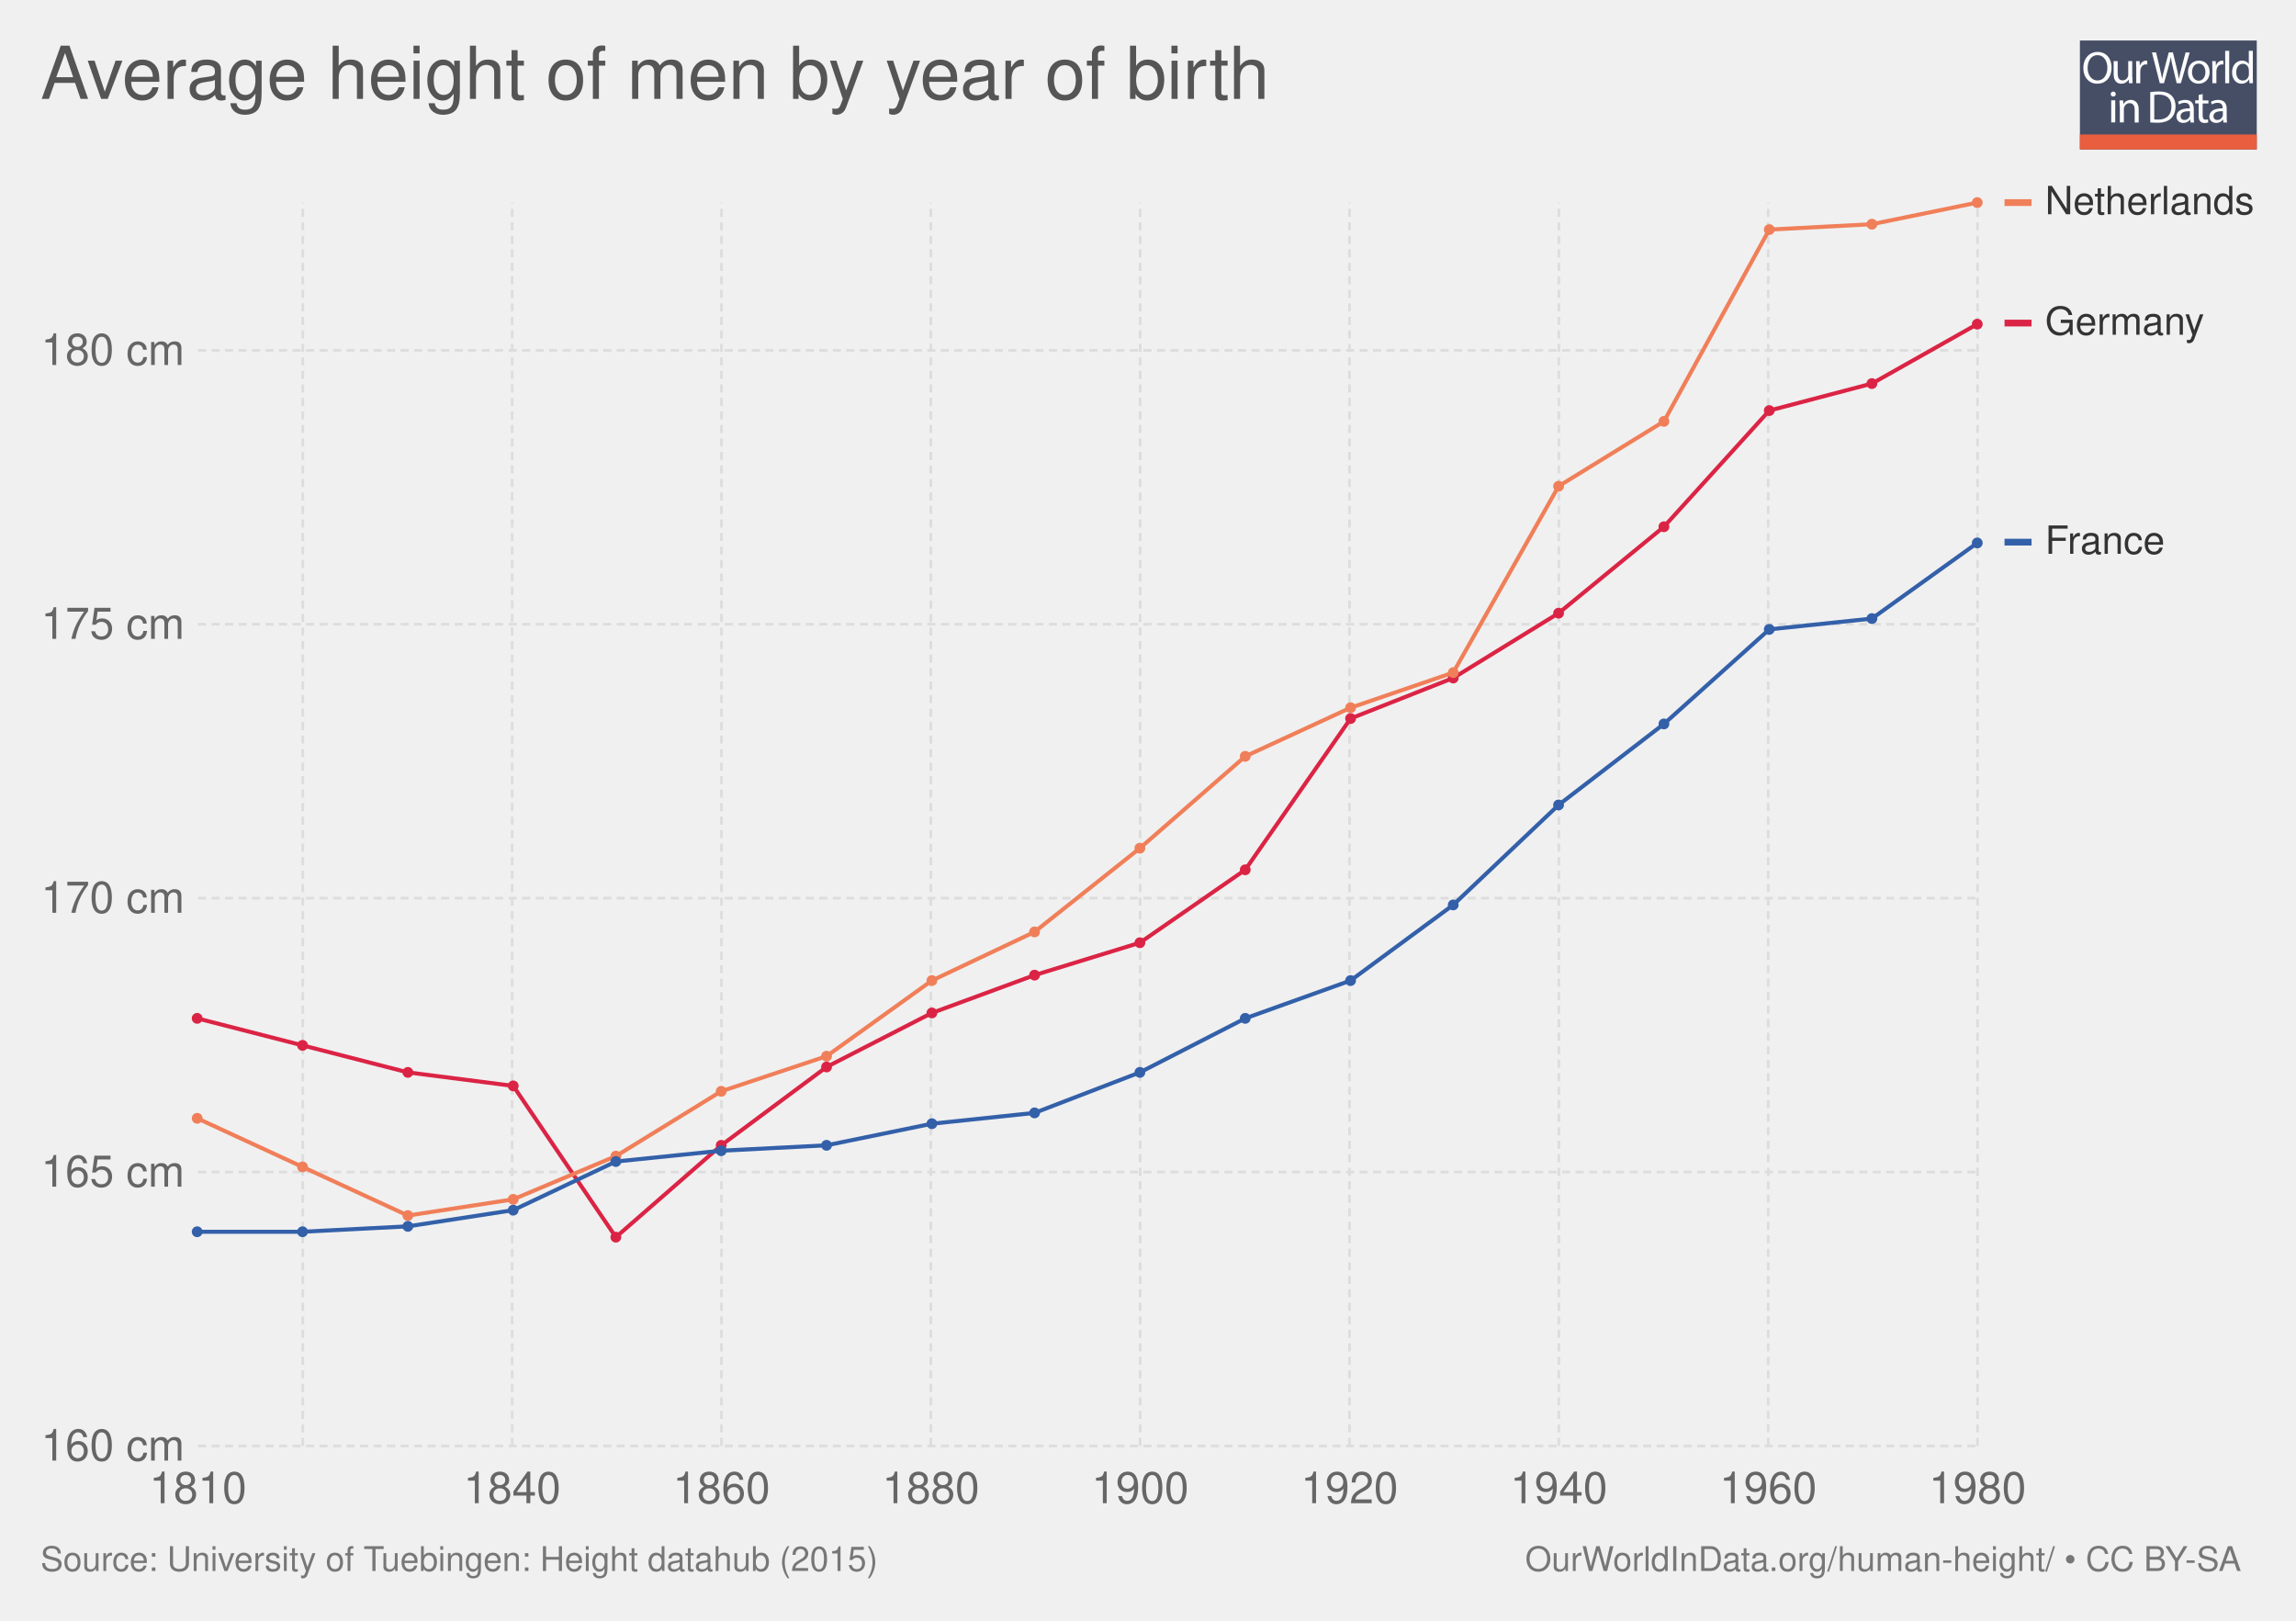
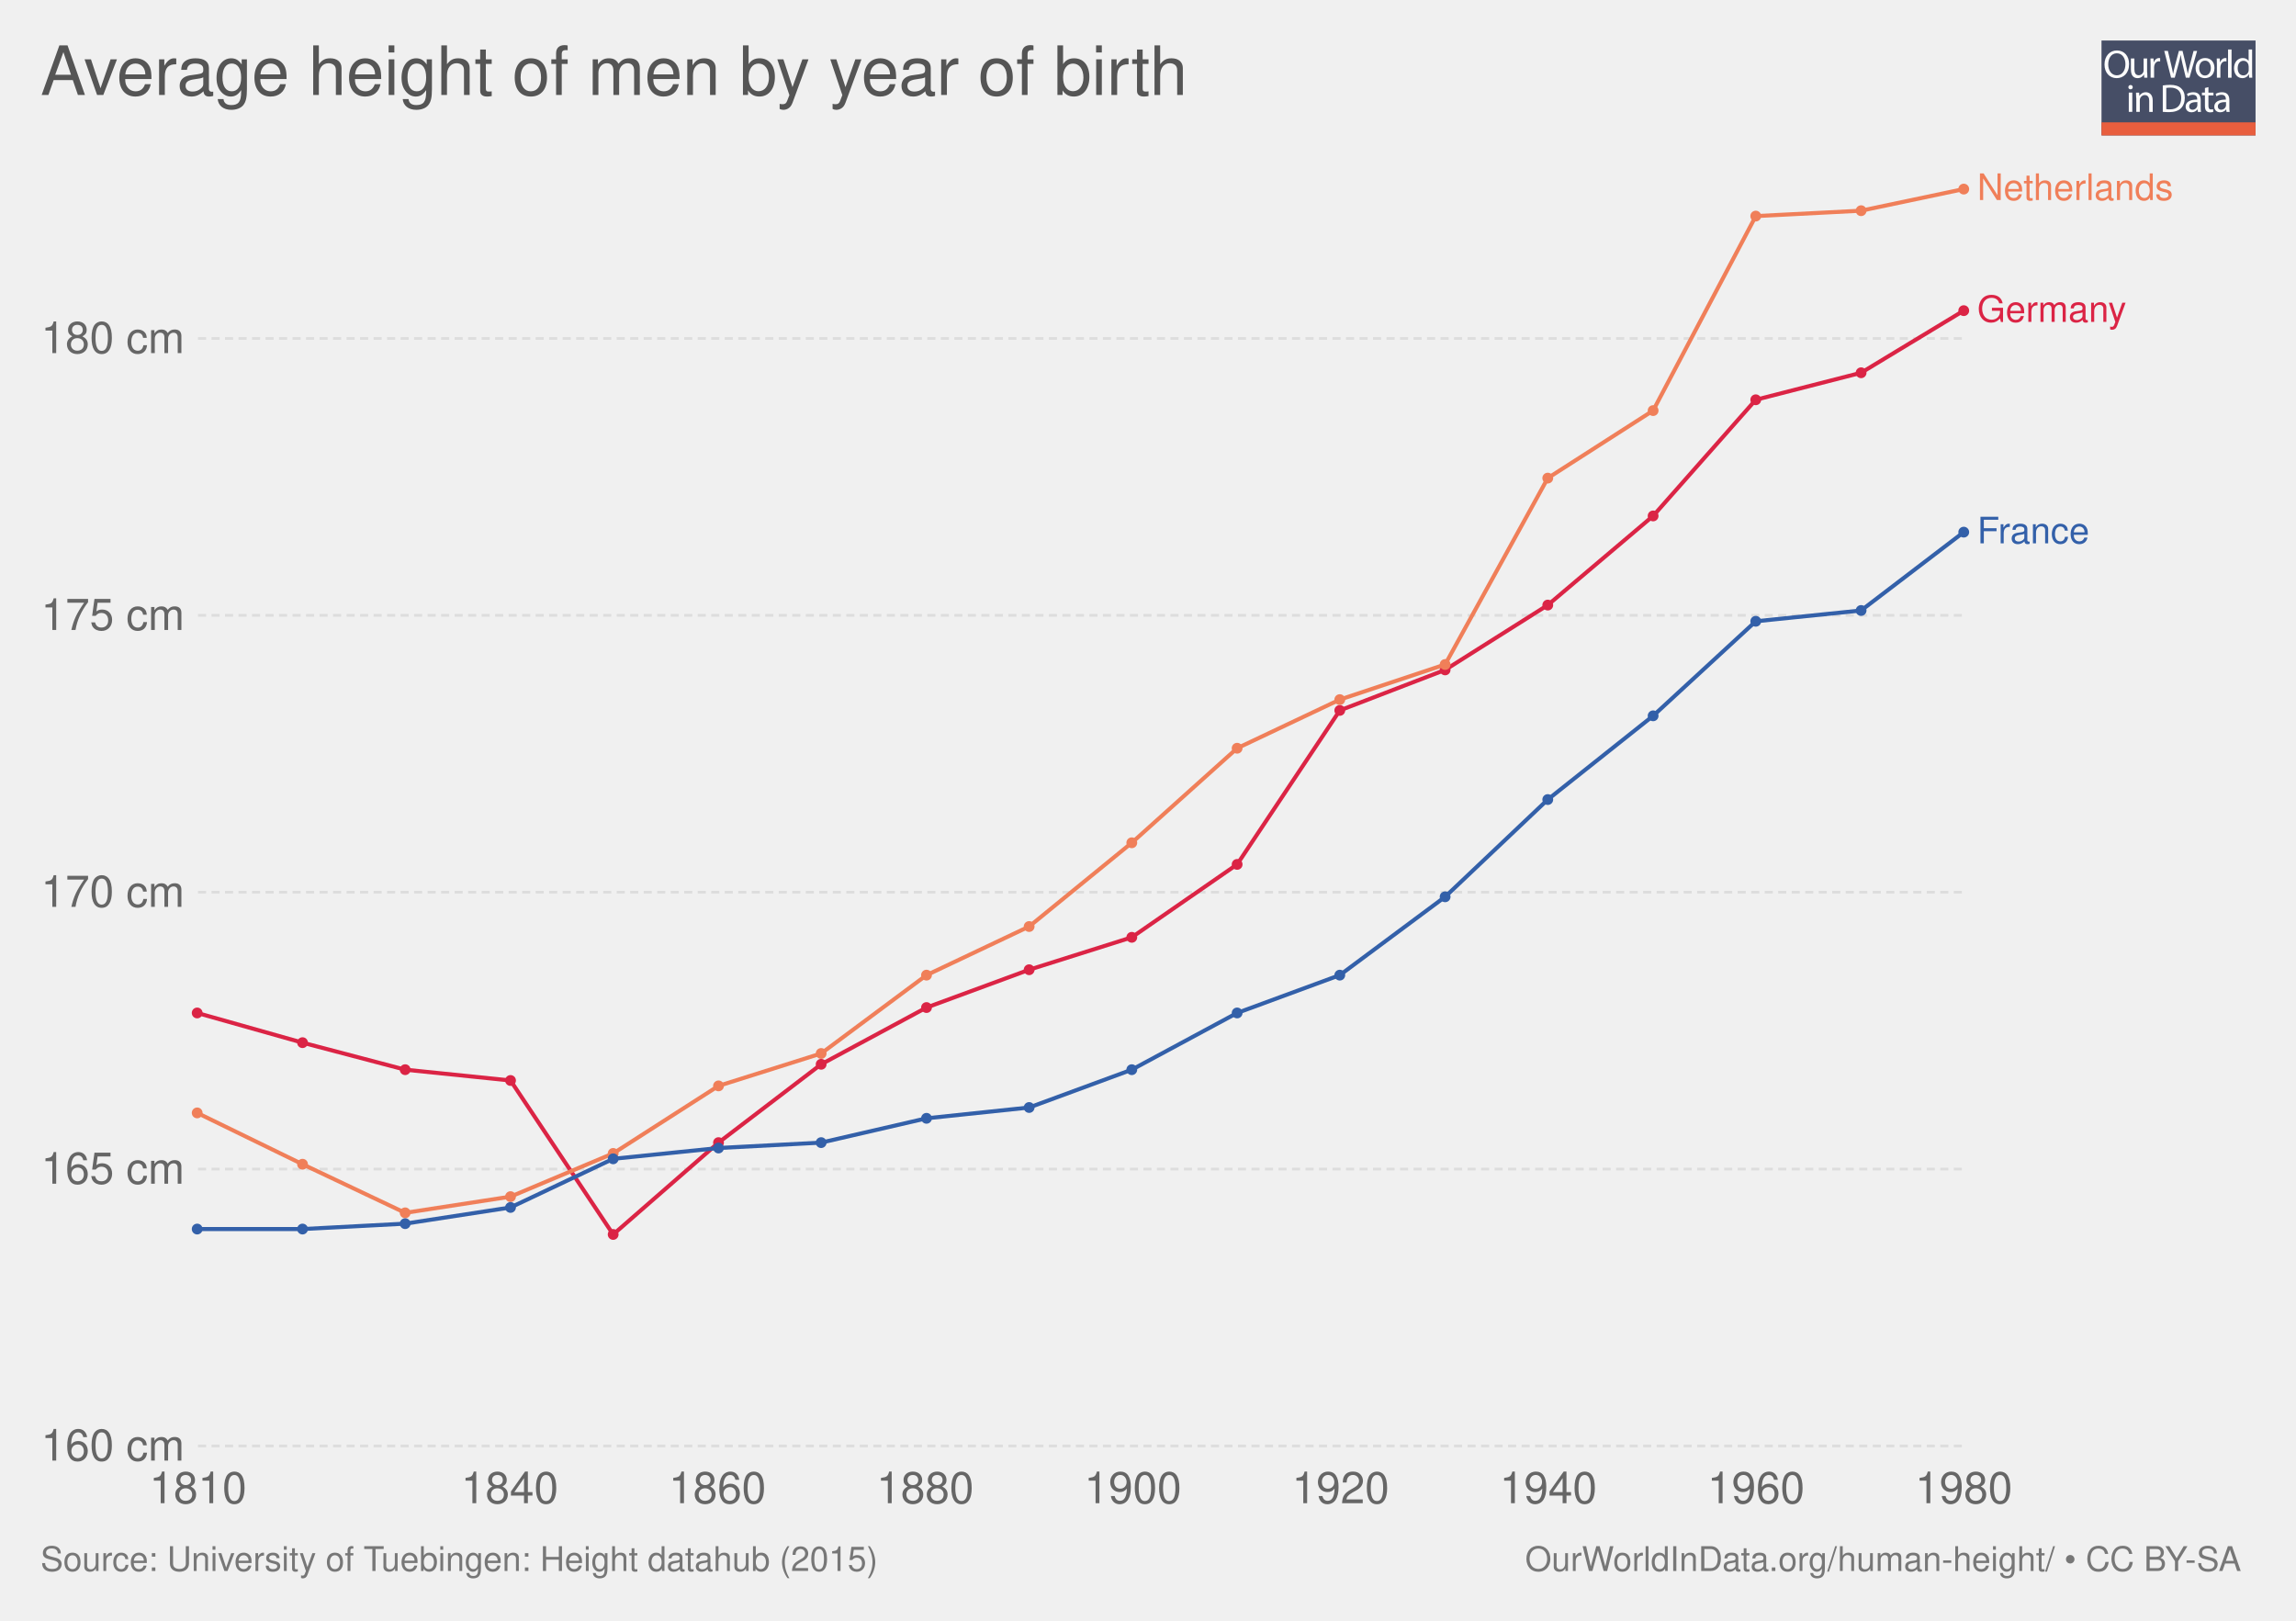
<svg xmlns="http://www.w3.org/2000/svg" xmlns:xlink="http://www.w3.org/1999/xlink" version="1.1" style="font-family: 'Helvetica Neue', Helvetica, Arial, sans-serif; font-size: 18px; background-color: white; text-rendering: optimizeLegibility; -webkit-font-smoothing: antialiased;" width="850" height="600">
  <g class="ChartTab">
    <g class="HeaderView">
-       <g opacity="0.8" transform="translate(770, 15) scale(0.31)">
+       <g opacity="0.8" transform="translate(778, 15) scale(0.27)">
        <a xlink:href="https://ourworldindata.org" target="_blank">
          <g>
            <rect x="0" y="0" fill="#1B2543" width="211.2" height="130.1" />
            <rect x="0" y="112.2" fill="#E63912" width="211.2" height="17.9" />
            <g>
              <rect x="1.2" y="12.3" fill="none" width="210.2" height="99.2" />
              <path fill="#FFFFFF" d="M37.8,32.2c0,12.7-7.7,19.4-17.1,19.4c-9.7,0-16.6-7.5-16.6-18.7c0-11.7,7.3-19.3,17.1-19.3 C31.3,13.7,37.8,21.3,37.8,32.2z M9.2,32.8c0,7.9,4.3,14.9,11.8,14.9c7.5,0,11.8-6.9,11.8-15.3c0-7.3-3.8-14.9-11.8-14.9 C13.1,17.5,9.2,24.8,9.2,32.8z" />
              <path fill="#FFFFFF" d="M62.7,43.8c0,2.7,0.1,5.1,0.2,7.2h-4.3l-0.3-4.3h-0.1c-1.3,2.1-4,4.9-8.8,4.9c-4.2,0-9.1-2.3-9.1-11.6 V24.6h4.8v14.6c0,5,1.5,8.4,5.9,8.4c3.2,0,5.5-2.2,6.3-4.4c0.3-0.7,0.4-1.6,0.4-2.5V24.6h4.8V43.8z" />
              <path fill="#FFFFFF" d="M67.3,32.8c0-3.1-0.1-5.8-0.2-8.2h4.2l0.2,5.2h0.2c1.2-3.5,4.1-5.8,7.3-5.8c0.5,0,0.9,0.1,1.4,0.2v4.5 c-0.5-0.1-1-0.2-1.6-0.2c-3.4,0-5.8,2.6-6.5,6.2c-0.1,0.7-0.2,1.4-0.2,2.2V51h-4.8V32.8z" />
              <path fill="#FFFFFF" d="M95.4,51l-9.4-36.8h5l4.4,18.6c1.1,4.6,2.1,9.2,2.7,12.7h0.1c0.6-3.7,1.8-8,3-12.8l4.9-18.5h5l4.5,18.7 c1,4.4,2,8.7,2.6,12.6h0.1c0.8-4,1.8-8.1,3-12.7l4.9-18.5h4.9L120.6,51h-5L111,31.9c-1.1-4.7-1.9-8.3-2.4-12h-0.1 c-0.7,3.7-1.5,7.3-2.8,12L100.4,51H95.4z" />
              <path fill="#FFFFFF" d="M154.9,37.6c0,9.8-6.8,14-13.2,14c-7.2,0-12.7-5.2-12.7-13.6c0-8.8,5.8-14,13.1-14 C149.8,24,154.9,29.5,154.9,37.6z M133.9,37.9c0,5.8,3.3,10.1,8,10.1c4.6,0,8-4.3,8-10.3c0-4.5-2.2-10.1-7.9-10.1 C136.3,27.6,133.9,32.8,133.9,37.9z" />
              <path fill="#FFFFFF" d="M158.2,32.8c0-3.1-0.1-5.8-0.2-8.2h4.2l0.2,5.2h0.2c1.2-3.5,4.1-5.8,7.3-5.8c0.5,0,0.9,0.1,1.4,0.2v4.5 c-0.5-0.1-1-0.2-1.6-0.2c-3.4,0-5.8,2.6-6.5,6.2c-0.1,0.7-0.2,1.4-0.2,2.2V51h-4.8V32.8z" />
              <path fill="#FFFFFF" d="M173.5,12.3h4.8V51h-4.8V12.3z" />
              <path fill="#FFFFFF" d="M206.5,12.3v31.9c0,2.3,0.1,5,0.2,6.8h-4.3l-0.2-4.6H202c-1.5,2.9-4.7,5.2-9,5.2 c-6.4,0-11.3-5.4-11.3-13.4c-0.1-8.8,5.4-14.2,11.9-14.2c4,0,6.8,1.9,8,4h0.1V12.3H206.5z M201.7,35.4c0-0.6-0.1-1.4-0.2-2 c-0.7-3.1-3.3-5.6-6.9-5.6c-5,0-7.9,4.4-7.9,10.2c0,5.3,2.6,9.8,7.8,9.8c3.2,0,6.2-2.1,7.1-5.7c0.2-0.7,0.2-1.3,0.2-2.1V35.4z" />
              <path fill="#FFFFFF" d="M42.8,64c0.1,1.6-1.1,2.9-3.1,2.9c-1.7,0-2.9-1.3-2.9-2.9c0-1.7,1.3-3,3-3C41.7,61,42.8,62.3,42.8,64z M37.4,97.8V71.4h4.8v26.4H37.4z" />
              <path fill="#FFFFFF" d="M47.5,78.6c0-2.7-0.1-5-0.2-7.1h4.3l0.3,4.4h0.1c1.3-2.5,4.4-5,8.8-5c3.7,0,9.4,2.2,9.4,11.2v15.8h-4.8 V82.6c0-4.3-1.6-7.8-6.1-7.8c-3.2,0-5.6,2.2-6.5,4.9c-0.2,0.6-0.3,1.4-0.3,2.2v15.9h-4.8V78.6z" />
              <path fill="#FFFFFF" d="M84,61.6c2.9-0.4,6.3-0.8,10.1-0.8c6.8,0,11.7,1.6,14.9,4.6c3.3,3,5.2,7.3,5.2,13.2c0,6-1.9,10.9-5.3,14.3 c-3.4,3.4-9.1,5.3-16.3,5.3c-3.4,0-6.2-0.2-8.6-0.4V61.6z M88.8,94.1c1.2,0.2,3,0.3,4.8,0.3c10.2,0,15.7-5.7,15.7-15.6 c0.1-8.7-4.9-14.2-14.9-14.2c-2.5,0-4.3,0.2-5.6,0.5V94.1z" />
              <path fill="#FFFFFF" d="M132.1,97.8l-0.4-3.3h-0.2c-1.5,2.1-4.3,3.9-8.1,3.9c-5.4,0-8.1-3.8-8.1-7.6c0-6.4,5.7-9.9,15.9-9.8v-0.5 c0-2.2-0.6-6.1-6-6.1c-2.5,0-5,0.8-6.9,2l-1.1-3.2c2.2-1.4,5.4-2.3,8.7-2.3c8.1,0,10.1,5.5,10.1,10.8v9.9c0,2.3,0.1,4.5,0.4,6.3 H132.1z M131.4,84.4c-5.3-0.1-11.2,0.8-11.2,5.9c0,3.1,2.1,4.6,4.5,4.6c3.4,0,5.6-2.2,6.4-4.4c0.2-0.5,0.3-1,0.3-1.5V84.4z" />
              <path fill="#FFFFFF" d="M146.6,63.9v7.6h6.9v3.7h-6.9v14.2c0,3.3,0.9,5.1,3.6,5.1c1.3,0,2.2-0.2,2.8-0.3l0.2,3.6 c-0.9,0.4-2.4,0.7-4.3,0.7c-2.2,0-4-0.7-5.2-2c-1.4-1.4-1.9-3.8-1.9-6.9V75.1h-4.1v-3.7h4.1v-6.3L146.6,63.9z" />
              <path fill="#FFFFFF" d="M171.4,97.8l-0.4-3.3h-0.2c-1.5,2.1-4.3,3.9-8.1,3.9c-5.4,0-8.1-3.8-8.1-7.6c0-6.4,5.7-9.9,15.9-9.8v-0.5 c0-2.2-0.6-6.1-6-6.1c-2.5,0-5,0.8-6.9,2l-1.1-3.2c2.2-1.4,5.4-2.3,8.7-2.3c8.1,0,10.1,5.5,10.1,10.8v9.9c0,2.3,0.1,4.5,0.4,6.3 H171.4z M170.7,84.4c-5.3-0.1-11.2,0.8-11.2,5.9c0,3.1,2.1,4.6,4.5,4.6c3.4,0,5.6-2.2,6.4-4.4c0.2-0.5,0.3-1,0.3-1.5V84.4z" />
            </g>
          </g>
        </a>
      </g>
      <a href="https://ourworldindata.org/grapher/average-height-of-men-for-selected-countries" target="_blank">
-         <text font-size="27.00" x="15.0" y="36.6" fill="#555">
-           <tspan x="15" y="36.6">Average height of men by year of birth</tspan>
+         <text font-size="25.20" x="15.0" y="35.2" fill="#555">
+           <tspan x="15" y="35.16">Average height of men by year of birth</tspan>
        </text>
      </a>
    </g>
    <g class="LineChart">
      <defs>
-         <clipPath id="boundsClip-303">
-           <rect x="63.298" y="0" width="830" height="963" />
+         <clipPath id="boundsClip-65">
+           <rect x="63.298" y="0" width="830" height="973" />
        </clipPath>
      </defs>
      <g class="AxisBoxView">
        <g class="HorizontalAxis">
          <text x="73.3" y="556.5" fill="#666" text-anchor="middle" font-size="16.2">1810</text>
-           <text x="189.6" y="556.5" fill="#666" text-anchor="middle" font-size="16.2">1840</text>
-           <text x="267.1" y="556.5" fill="#666" text-anchor="middle" font-size="16.2">1860</text>
-           <text x="344.6" y="556.5" fill="#666" text-anchor="middle" font-size="16.2">1880</text>
-           <text x="422.1" y="556.5" fill="#666" text-anchor="middle" font-size="16.2">1900</text>
-           <text x="499.6" y="556.5" fill="#666" text-anchor="middle" font-size="16.2">1920</text>
-           <text x="577.1" y="556.5" fill="#666" text-anchor="middle" font-size="16.2">1940</text>
-           <text x="654.6" y="556.5" fill="#666" text-anchor="middle" font-size="16.2">1960</text>
-           <text x="732.1" y="556.5" fill="#666" text-anchor="middle" font-size="16.2">1980</text>
+           <text x="188.7" y="556.5" fill="#666" text-anchor="middle" font-size="16.2">1840</text>
+           <text x="265.6" y="556.5" fill="#666" text-anchor="middle" font-size="16.2">1860</text>
+           <text x="342.5" y="556.5" fill="#666" text-anchor="middle" font-size="16.2">1880</text>
+           <text x="419.4" y="556.5" fill="#666" text-anchor="middle" font-size="16.2">1900</text>
+           <text x="496.3" y="556.5" fill="#666" text-anchor="middle" font-size="16.2">1920</text>
+           <text x="573.2" y="556.5" fill="#666" text-anchor="middle" font-size="16.2">1940</text>
+           <text x="650.1" y="556.5" fill="#666" text-anchor="middle" font-size="16.2">1960</text>
+           <text x="727" y="556.5" fill="#666" text-anchor="middle" font-size="16.2">1980</text>
        </g>
        <g class="VerticalAxis">
          <text x="68.30" y="535.3" fill="#666" dominant-baseline="middle" text-anchor="end" font-size="16.2">160 cm</text>
-           <text x="68.30" y="433.9" fill="#666" dominant-baseline="middle" text-anchor="end" font-size="16.2">165 cm</text>
-           <text x="68.30" y="332.5" fill="#666" dominant-baseline="middle" text-anchor="end" font-size="16.2">170 cm</text>
-           <text x="68.30" y="231.1" fill="#666" dominant-baseline="middle" text-anchor="end" font-size="16.2">175 cm</text>
-           <text x="68.30" y="129.7" fill="#666" dominant-baseline="middle" text-anchor="end" font-size="16.2">180 cm</text>
+           <text x="68.30" y="432.8" fill="#666" dominant-baseline="middle" text-anchor="end" font-size="16.2">165 cm</text>
+           <text x="68.30" y="330.3" fill="#666" dominant-baseline="middle" text-anchor="end" font-size="16.2">170 cm</text>
+           <text x="68.30" y="227.8" fill="#666" dominant-baseline="middle" text-anchor="end" font-size="16.2">175 cm</text>
+           <text x="68.30" y="125.3" fill="#666" dominant-baseline="middle" text-anchor="end" font-size="16.2">180 cm</text>
        </g>
        <g class="AxisGridLines">
-           <line x1="73.30" y1="535.3" x2="732.10" y2="535.3" stroke="#ddd" stroke-dasharray="3,2" />
-           <line x1="73.30" y1="433.9" x2="732.10" y2="433.9" stroke="#ddd" stroke-dasharray="3,2" />
-           <line x1="73.30" y1="332.5" x2="732.10" y2="332.5" stroke="#ddd" stroke-dasharray="3,2" />
-           <line x1="73.30" y1="231.1" x2="732.10" y2="231.1" stroke="#ddd" stroke-dasharray="3,2" />
-           <line x1="73.30" y1="129.7" x2="732.10" y2="129.7" stroke="#ddd" stroke-dasharray="3,2" />
-         </g>
-         <g class="AxisGridLines">
-           <line x1="112.1" y1="535.30" x2="112.1" y2="75.00" stroke="#ddd" stroke-dasharray="3,2" />
-           <line x1="189.6" y1="535.30" x2="189.6" y2="75.00" stroke="#ddd" stroke-dasharray="3,2" />
-           <line x1="267.1" y1="535.30" x2="267.1" y2="75.00" stroke="#ddd" stroke-dasharray="3,2" />
-           <line x1="344.6" y1="535.30" x2="344.6" y2="75.00" stroke="#ddd" stroke-dasharray="3,2" />
-           <line x1="422.1" y1="535.30" x2="422.1" y2="75.00" stroke="#ddd" stroke-dasharray="3,2" />
-           <line x1="499.6" y1="535.30" x2="499.6" y2="75.00" stroke="#ddd" stroke-dasharray="3,2" />
-           <line x1="577.1" y1="535.30" x2="577.1" y2="75.00" stroke="#ddd" stroke-dasharray="3,2" />
-           <line x1="654.6" y1="535.30" x2="654.6" y2="75.00" stroke="#ddd" stroke-dasharray="3,2" />
-           <line x1="732.1" y1="535.30" x2="732.1" y2="75.00" stroke="#ddd" stroke-dasharray="3,2" />
+           <line x1="73.30" y1="535.3" x2="726.97" y2="535.3" stroke="#ddd" stroke-dasharray="3,2" />
+           <line x1="73.30" y1="432.8" x2="726.97" y2="432.8" stroke="#ddd" stroke-dasharray="3,2" />
+           <line x1="73.30" y1="330.3" x2="726.97" y2="330.3" stroke="#ddd" stroke-dasharray="3,2" />
+           <line x1="73.30" y1="227.8" x2="726.97" y2="227.8" stroke="#ddd" stroke-dasharray="3,2" />
+           <line x1="73.30" y1="125.3" x2="726.97" y2="125.3" stroke="#ddd" stroke-dasharray="3,2" />
        </g>
      </g>
-       <g clip-path="url(#boundsClip-303)">
+       <g clip-path="url(#boundsClip-65)">
        <g class="HeightedLegend clickable">
          <g class="legendMark">
-             <rect x="742.096" y="67.8" width="92.904" height="14.4" fill="#fff" opacity="0" />
-             <rect x="742.096" y="73.75" width="10" height="2.5" fill="#f07f59" />
-             <text font-size="14.40" x="757.1" y="79.3" fill="#333">
-               <tspan x="757.096" y="79.32">Netherlands</tspan>
+             <rect x="726.965" y="63.25" width="108.035" height="13.5" fill="#fff" opacity="0" />
+             <text font-size="13.50" x="732.0" y="74.0" fill="#f07f59">
+               <tspan x="731.965" y="74.05">Netherlands</tspan>
            </text>
          </g>
          <g class="legendMark">
-             <rect x="742.096" y="112.4" width="74.328" height="14.4" fill="#fff" opacity="0" />
-             <rect x="742.096" y="118.35" width="10" height="2.5" fill="#db2445" />
-             <text font-size="14.40" x="757.1" y="123.9" fill="#333">
-               <tspan x="757.096" y="123.92">Germany</tspan>
+             <rect x="726.965" y="108.35" width="90.62" height="13.5" fill="#fff" opacity="0" />
+             <text font-size="13.50" x="732.0" y="119.1" fill="#db2445">
+               <tspan x="731.965" y="119.15">Germany</tspan>
            </text>
          </g>
          <g class="legendMark">
-             <rect x="742.096" y="193.5" width="59.928" height="14.4" fill="#fff" opacity="0" />
-             <rect x="742.096" y="199.45" width="10" height="2.5" fill="#3360a9" />
-             <text font-size="14.40" x="757.1" y="205.0" fill="#333">
-               <tspan x="757.096" y="205.02">France</tspan>
+             <rect x="726.965" y="190.35" width="77.12" height="13.5" fill="#fff" opacity="0" />
+             <text font-size="13.50" x="732.0" y="201.2" fill="#3360a9">
+               <tspan x="731.965" y="201.15">France</tspan>
            </text>
          </g>
        </g>
        <g class="Lines">
-           <rect x="73" y="75" width="659" height="460" fill="rgba(255,255,255,0)" opacity="0" />
+           <rect x="73" y="70" width="654" height="465" fill="rgba(255,255,255,0)" opacity="0" />
          <g class="key-Germany_0">
-             <path stroke="#db2445" stroke-linecap="round" d="M73 377L112 387L151 397L190 402L228 458L267 424L306 395L345 375L383 361L422 349L461 322L500 266L538 251L577 227L616 195L655 152L693 142L732 120" fill="none" stroke-width="1.5" />
+             <path stroke="#db2445" stroke-linecap="round" d="M73 375L112 386L150 396L189 400L227 457L266 423L304 394L343 373L381 359L419 347L458 320L496 263L535 248L573 224L612 191L650 148L689 138L727 115" fill="none" stroke-width="1.5" />
            <g fill="#db2445">
-               <circle cx="73" cy="377" r="2" />
-               <circle cx="112" cy="387" r="2" />
-               <circle cx="151" cy="397" r="2" />
-               <circle cx="190" cy="402" r="2" />
-               <circle cx="228" cy="458" r="2" />
-               <circle cx="267" cy="424" r="2" />
-               <circle cx="306" cy="395" r="2" />
-               <circle cx="345" cy="375" r="2" />
-               <circle cx="383" cy="361" r="2" />
-               <circle cx="422" cy="349" r="2" />
-               <circle cx="461" cy="322" r="2" />
-               <circle cx="500" cy="266" r="2" />
-               <circle cx="538" cy="251" r="2" />
-               <circle cx="577" cy="227" r="2" />
-               <circle cx="616" cy="195" r="2" />
-               <circle cx="655" cy="152" r="2" />
-               <circle cx="693" cy="142" r="2" />
-               <circle cx="732" cy="120" r="2" />
+               <circle cx="73" cy="375" r="2" />
+               <circle cx="112" cy="386" r="2" />
+               <circle cx="150" cy="396" r="2" />
+               <circle cx="189" cy="400" r="2" />
+               <circle cx="227" cy="457" r="2" />
+               <circle cx="266" cy="423" r="2" />
+               <circle cx="304" cy="394" r="2" />
+               <circle cx="343" cy="373" r="2" />
+               <circle cx="381" cy="359" r="2" />
+               <circle cx="419" cy="347" r="2" />
+               <circle cx="458" cy="320" r="2" />
+               <circle cx="496" cy="263" r="2" />
+               <circle cx="535" cy="248" r="2" />
+               <circle cx="573" cy="224" r="2" />
+               <circle cx="612" cy="191" r="2" />
+               <circle cx="650" cy="148" r="2" />
+               <circle cx="689" cy="138" r="2" />
+               <circle cx="727" cy="115" r="2" />
            </g>
          </g>
          <g class="key-Netherlands_0">
-             <path stroke="#f07f59" stroke-linecap="round" d="M73 414L112 432L151 450L190 444L228 428L267 404L306 391L345 363L383 345L422 314L461 280L500 262L538 249L577 180L616 156L655 85L693 83L732 75" fill="none" stroke-width="1.5" />
+             <path stroke="#f07f59" stroke-linecap="round" d="M73 412L112 431L150 449L189 443L227 427L266 402L304 390L343 361L381 343L419 312L458 277L496 259L535 246L573 177L612 152L650 80L689 78L727 70" fill="none" stroke-width="1.5" />
            <g fill="#f07f59">
-               <circle cx="73" cy="414" r="2" />
-               <circle cx="112" cy="432" r="2" />
-               <circle cx="151" cy="450" r="2" />
-               <circle cx="190" cy="444" r="2" />
-               <circle cx="228" cy="428" r="2" />
-               <circle cx="267" cy="404" r="2" />
-               <circle cx="306" cy="391" r="2" />
-               <circle cx="345" cy="363" r="2" />
-               <circle cx="383" cy="345" r="2" />
-               <circle cx="422" cy="314" r="2" />
-               <circle cx="461" cy="280" r="2" />
-               <circle cx="500" cy="262" r="2" />
-               <circle cx="538" cy="249" r="2" />
-               <circle cx="577" cy="180" r="2" />
-               <circle cx="616" cy="156" r="2" />
-               <circle cx="655" cy="85" r="2" />
-               <circle cx="693" cy="83" r="2" />
-               <circle cx="732" cy="75" r="2" />
+               <circle cx="73" cy="412" r="2" />
+               <circle cx="112" cy="431" r="2" />
+               <circle cx="150" cy="449" r="2" />
+               <circle cx="189" cy="443" r="2" />
+               <circle cx="227" cy="427" r="2" />
+               <circle cx="266" cy="402" r="2" />
+               <circle cx="304" cy="390" r="2" />
+               <circle cx="343" cy="361" r="2" />
+               <circle cx="381" cy="343" r="2" />
+               <circle cx="419" cy="312" r="2" />
+               <circle cx="458" cy="277" r="2" />
+               <circle cx="496" cy="259" r="2" />
+               <circle cx="535" cy="246" r="2" />
+               <circle cx="573" cy="177" r="2" />
+               <circle cx="612" cy="152" r="2" />
+               <circle cx="650" cy="80" r="2" />
+               <circle cx="689" cy="78" r="2" />
+               <circle cx="727" cy="70" r="2" />
            </g>
          </g>
          <g class="key-France_0">
-             <path stroke="#3360a9" stroke-linecap="round" d="M73 456L112 456L151 454L190 448L228 430L267 426L306 424L345 416L383 412L422 397L461 377L500 363L538 335L577 298L616 268L655 233L693 229L732 201" fill="none" stroke-width="1.5" />
+             <path stroke="#3360a9" stroke-linecap="round" d="M73 455L112 455L150 453L189 447L227 429L266 425L304 423L343 414L381 410L419 396L458 375L496 361L535 332L573 296L612 265L650 230L689 226L727 197" fill="none" stroke-width="1.5" />
            <g fill="#3360a9">
-               <circle cx="73" cy="456" r="2" />
-               <circle cx="112" cy="456" r="2" />
-               <circle cx="151" cy="454" r="2" />
-               <circle cx="190" cy="448" r="2" />
-               <circle cx="228" cy="430" r="2" />
-               <circle cx="267" cy="426" r="2" />
-               <circle cx="306" cy="424" r="2" />
-               <circle cx="345" cy="416" r="2" />
-               <circle cx="383" cy="412" r="2" />
-               <circle cx="422" cy="397" r="2" />
-               <circle cx="461" cy="377" r="2" />
-               <circle cx="500" cy="363" r="2" />
-               <circle cx="538" cy="335" r="2" />
-               <circle cx="577" cy="298" r="2" />
-               <circle cx="616" cy="268" r="2" />
-               <circle cx="655" cy="233" r="2" />
-               <circle cx="693" cy="229" r="2" />
-               <circle cx="732" cy="201" r="2" />
+               <circle cx="73" cy="455" r="2" />
+               <circle cx="112" cy="455" r="2" />
+               <circle cx="150" cy="453" r="2" />
+               <circle cx="189" cy="447" r="2" />
+               <circle cx="227" cy="429" r="2" />
+               <circle cx="266" cy="425" r="2" />
+               <circle cx="304" cy="423" r="2" />
+               <circle cx="343" cy="414" r="2" />
+               <circle cx="381" cy="410" r="2" />
+               <circle cx="419" cy="396" r="2" />
+               <circle cx="458" cy="375" r="2" />
+               <circle cx="496" cy="361" r="2" />
+               <circle cx="535" cy="332" r="2" />
+               <circle cx="573" cy="296" r="2" />
+               <circle cx="612" cy="265" r="2" />
+               <circle cx="650" cy="230" r="2" />
+               <circle cx="689" cy="226" r="2" />
+               <circle cx="727" cy="197" r="2" />
            </g>
          </g>
        </g>
      </g>
    </g>
    <g style="fill: #777;" class="SourcesFooter">
      <g style="fill: #777;" class="clickable">
        <text font-size="12.60" x="15.0" y="581.6">
          <tspan x="15" y="581.58">Source: University of Tuebingen: Height datahub (2015)</tspan>
        </text>
      </g>
      <text font-size="12.60" x="564.6" y="581.6">
        <tspan x="564.604" y="581.58">
          <a target="_blank" style="fill: #777;" href="https://ourworldindata.org/human-height/">OurWorldInData.org/human-height/</a> • <a style="fill: #777;" href="http://creativecommons.org/licenses/by-sa/4.0/deed.en_US" target="_blank">CC BY-SA</a>
        </tspan>
      </text>
    </g>
  </g>
</svg>
